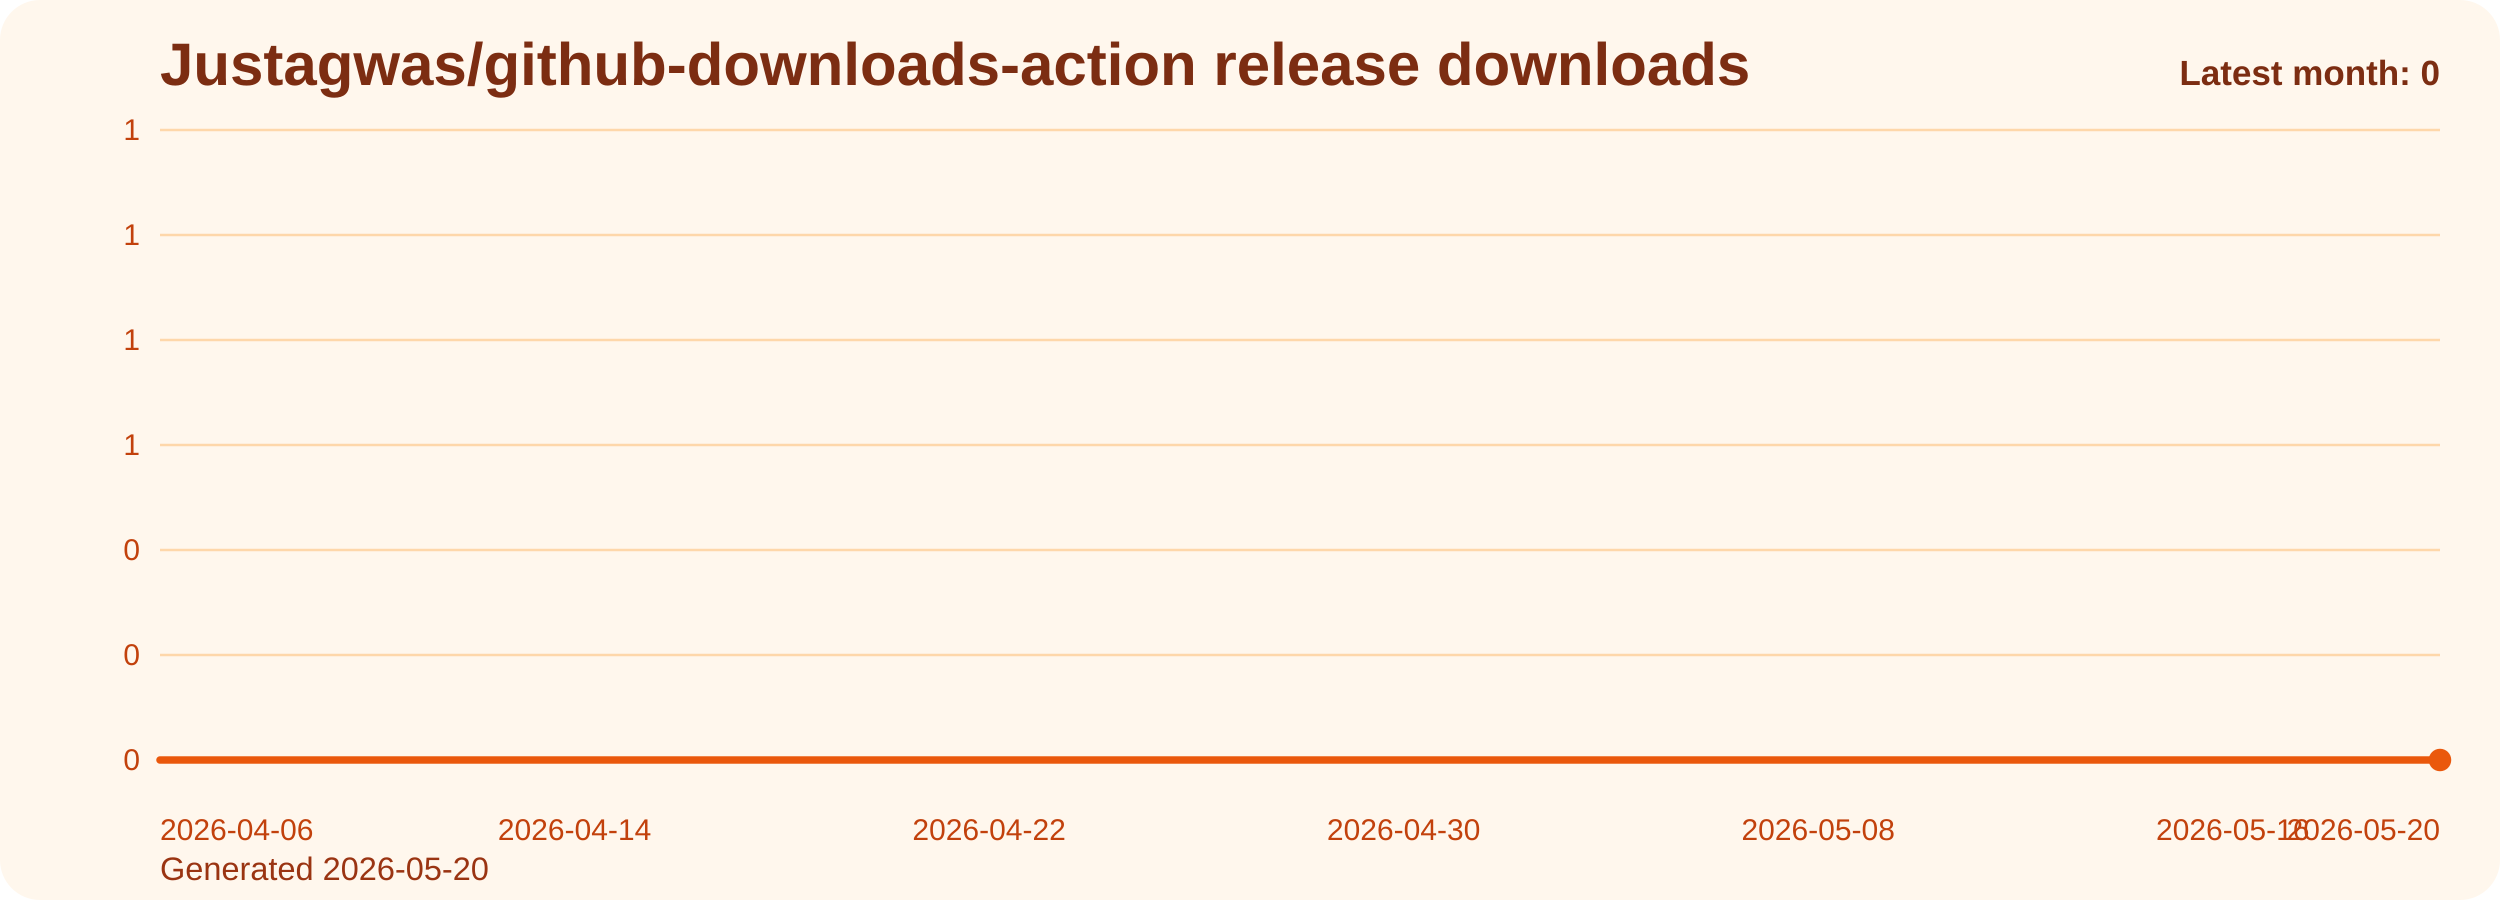
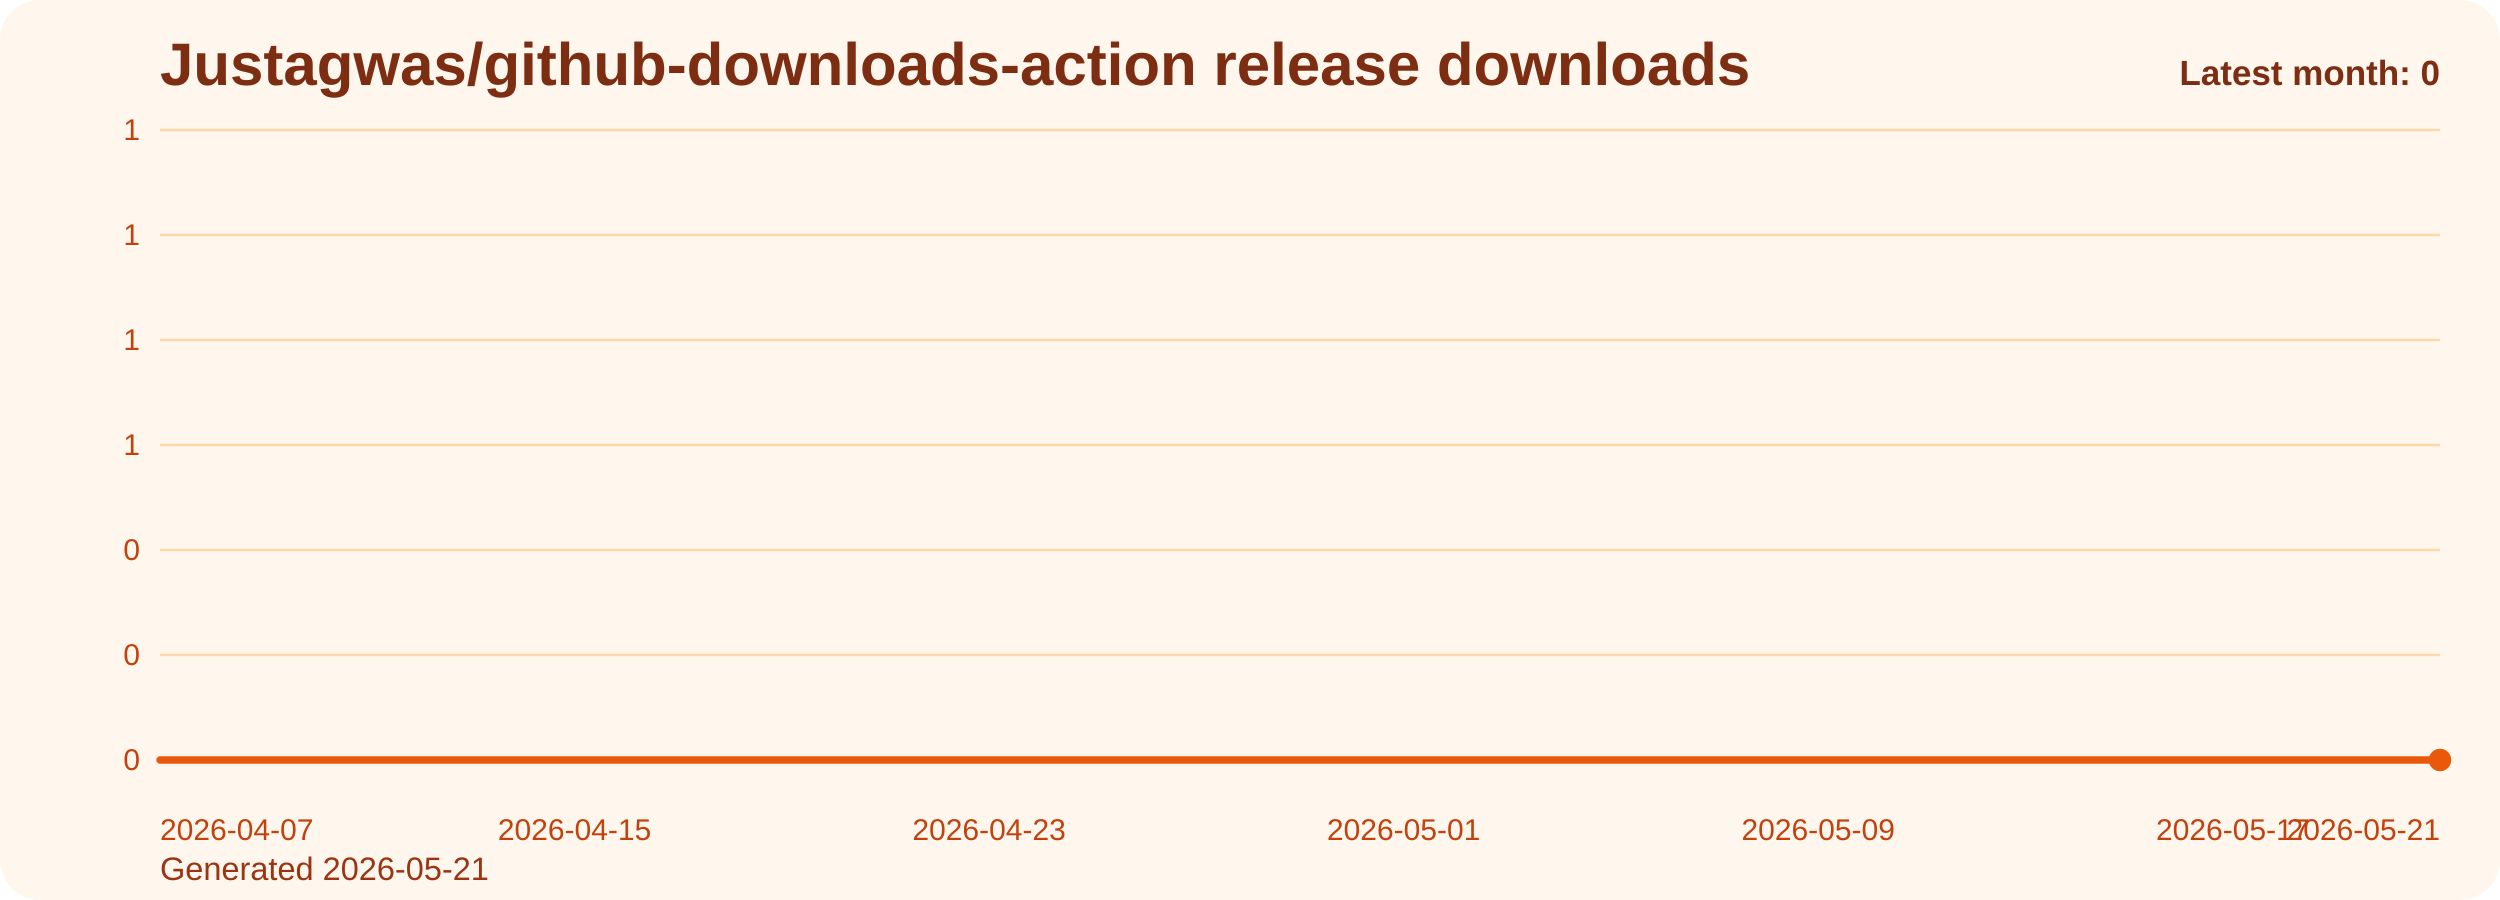
<svg xmlns="http://www.w3.org/2000/svg" viewBox="0 0 1000 360" role="img" aria-label="Justagwas/github-downloads-action release downloads chart">
  <defs>
    <linearGradient id="fill-monthly-orange" x1="0" y1="0" x2="0" y2="1">
      <stop offset="0%" stop-color="#f97316" stop-opacity="0.32" />
      <stop offset="100%" stop-color="#f97316" stop-opacity="0.05" />
    </linearGradient>
    <style>
      .bg { fill: #fff7ed; }
      .title { font: 700 24px Arial, sans-serif; fill: #7c2d12; }
      .sub { font: 400 13px Arial, sans-serif; fill: #9a3412; }
      .grid { stroke: #fed7aa; stroke-width: 1; }
      .axis { font: 400 12px Arial, sans-serif; fill: #c2410c; }
      .line { fill: none; stroke: #ea580c; stroke-width: 3; stroke-linecap: round; stroke-linejoin: round; }
      .dot { fill: #ea580c; }
      .value { font: 600 11px Arial, sans-serif; fill: #9a3412; }
      .latest { font: 700 14px Arial, sans-serif; fill: #7c2d12; }
    </style>
  </defs>
  <rect class="bg" x="0" y="0" width="1000" height="360" rx="16" />
  <text class="title" x="64" y="34">Justagwas/github-downloads-action release downloads</text>
-   <text class="sub" x="64" y="352">Generated 2026-05-20</text>
+   <text class="sub" x="64" y="352">Generated 2026-05-21</text>
  <line x1="64" y1="52.00" x2="976" y2="52.00" class="grid" />
  <text x="56" y="56.00" text-anchor="end" class="axis">1</text>
  <line x1="64" y1="94.00" x2="976" y2="94.00" class="grid" />
  <text x="56" y="98.00" text-anchor="end" class="axis">1</text>
  <line x1="64" y1="136.00" x2="976" y2="136.00" class="grid" />
  <text x="56" y="140.00" text-anchor="end" class="axis">1</text>
  <line x1="64" y1="178.00" x2="976" y2="178.00" class="grid" />
  <text x="56" y="182.00" text-anchor="end" class="axis">1</text>
  <line x1="64" y1="220.00" x2="976" y2="220.00" class="grid" />
  <text x="56" y="224.00" text-anchor="end" class="axis">0</text>
  <line x1="64" y1="262.00" x2="976" y2="262.00" class="grid" />
  <text x="56" y="266.00" text-anchor="end" class="axis">0</text>
  <line x1="64" y1="304.00" x2="976" y2="304.00" class="grid" />
  <text x="56" y="308.00" text-anchor="end" class="axis">0</text>
  <path d="M 64.00 304 L 64.00 304.00 L 84.73 304.00 L 105.45 304.00 L 126.18 304.00 L 146.91 304.00 L 167.64 304.00 L 188.36 304.00 L 209.09 304.00 L 229.82 304.00 L 250.55 304.00 L 271.27 304.00 L 292.00 304.00 L 312.73 304.00 L 333.45 304.00 L 354.18 304.00 L 374.91 304.00 L 395.64 304.00 L 416.36 304.00 L 437.09 304.00 L 457.82 304.00 L 478.55 304.00 L 499.27 304.00 L 520.00 304.00 L 540.73 304.00 L 561.45 304.00 L 582.18 304.00 L 602.91 304.00 L 623.64 304.00 L 644.36 304.00 L 665.09 304.00 L 685.82 304.00 L 706.55 304.00 L 727.27 304.00 L 748.00 304.00 L 768.73 304.00 L 789.45 304.00 L 810.18 304.00 L 830.91 304.00 L 851.64 304.00 L 872.36 304.00 L 893.09 304.00 L 913.82 304.00 L 934.55 304.00 L 955.27 304.00 L 976.00 304.00 L 976.00 304 Z" fill="url(#fill-monthly-orange)" />
  <polyline class="line" points="64.00,304.00 84.73,304.00 105.45,304.00 126.18,304.00 146.91,304.00 167.64,304.00 188.36,304.00 209.09,304.00 229.82,304.00 250.55,304.00 271.27,304.00 292.00,304.00 312.73,304.00 333.45,304.00 354.18,304.00 374.91,304.00 395.64,304.00 416.36,304.00 437.09,304.00 457.82,304.00 478.55,304.00 499.27,304.00 520.00,304.00 540.73,304.00 561.45,304.00 582.18,304.00 602.91,304.00 623.64,304.00 644.36,304.00 665.09,304.00 685.82,304.00 706.55,304.00 727.27,304.00 748.00,304.00 768.73,304.00 789.45,304.00 810.18,304.00 830.91,304.00 851.64,304.00 872.36,304.00 893.09,304.00 913.82,304.00 934.55,304.00 955.27,304.00 976.00,304.00" />
  <circle class="dot" cx="976.00" cy="304.00" r="4.5" />
-   <text class="axis" x="64.00" y="336" text-anchor="start">2026-04-06</text>
-   <text class="axis" x="229.82" y="336" text-anchor="middle">2026-04-14</text>
-   <text class="axis" x="395.64" y="336" text-anchor="middle">2026-04-22</text>
-   <text class="axis" x="561.45" y="336" text-anchor="middle">2026-04-30</text>
-   <text class="axis" x="727.27" y="336" text-anchor="middle">2026-05-08</text>
-   <text class="axis" x="893.09" y="336" text-anchor="middle">2026-05-16</text>
-   <text class="axis" x="976.00" y="336" text-anchor="end">2026-05-20</text>
+   <text class="axis" x="64.00" y="336" text-anchor="start">2026-04-07</text>
+   <text class="axis" x="229.82" y="336" text-anchor="middle">2026-04-15</text>
+   <text class="axis" x="395.64" y="336" text-anchor="middle">2026-04-23</text>
+   <text class="axis" x="561.45" y="336" text-anchor="middle">2026-05-01</text>
+   <text class="axis" x="727.27" y="336" text-anchor="middle">2026-05-09</text>
+   <text class="axis" x="893.09" y="336" text-anchor="middle">2026-05-17</text>
+   <text class="axis" x="976.00" y="336" text-anchor="end">2026-05-21</text>
  <text class="latest" x="976" y="34" text-anchor="end">Latest month: 0</text>
</svg>
